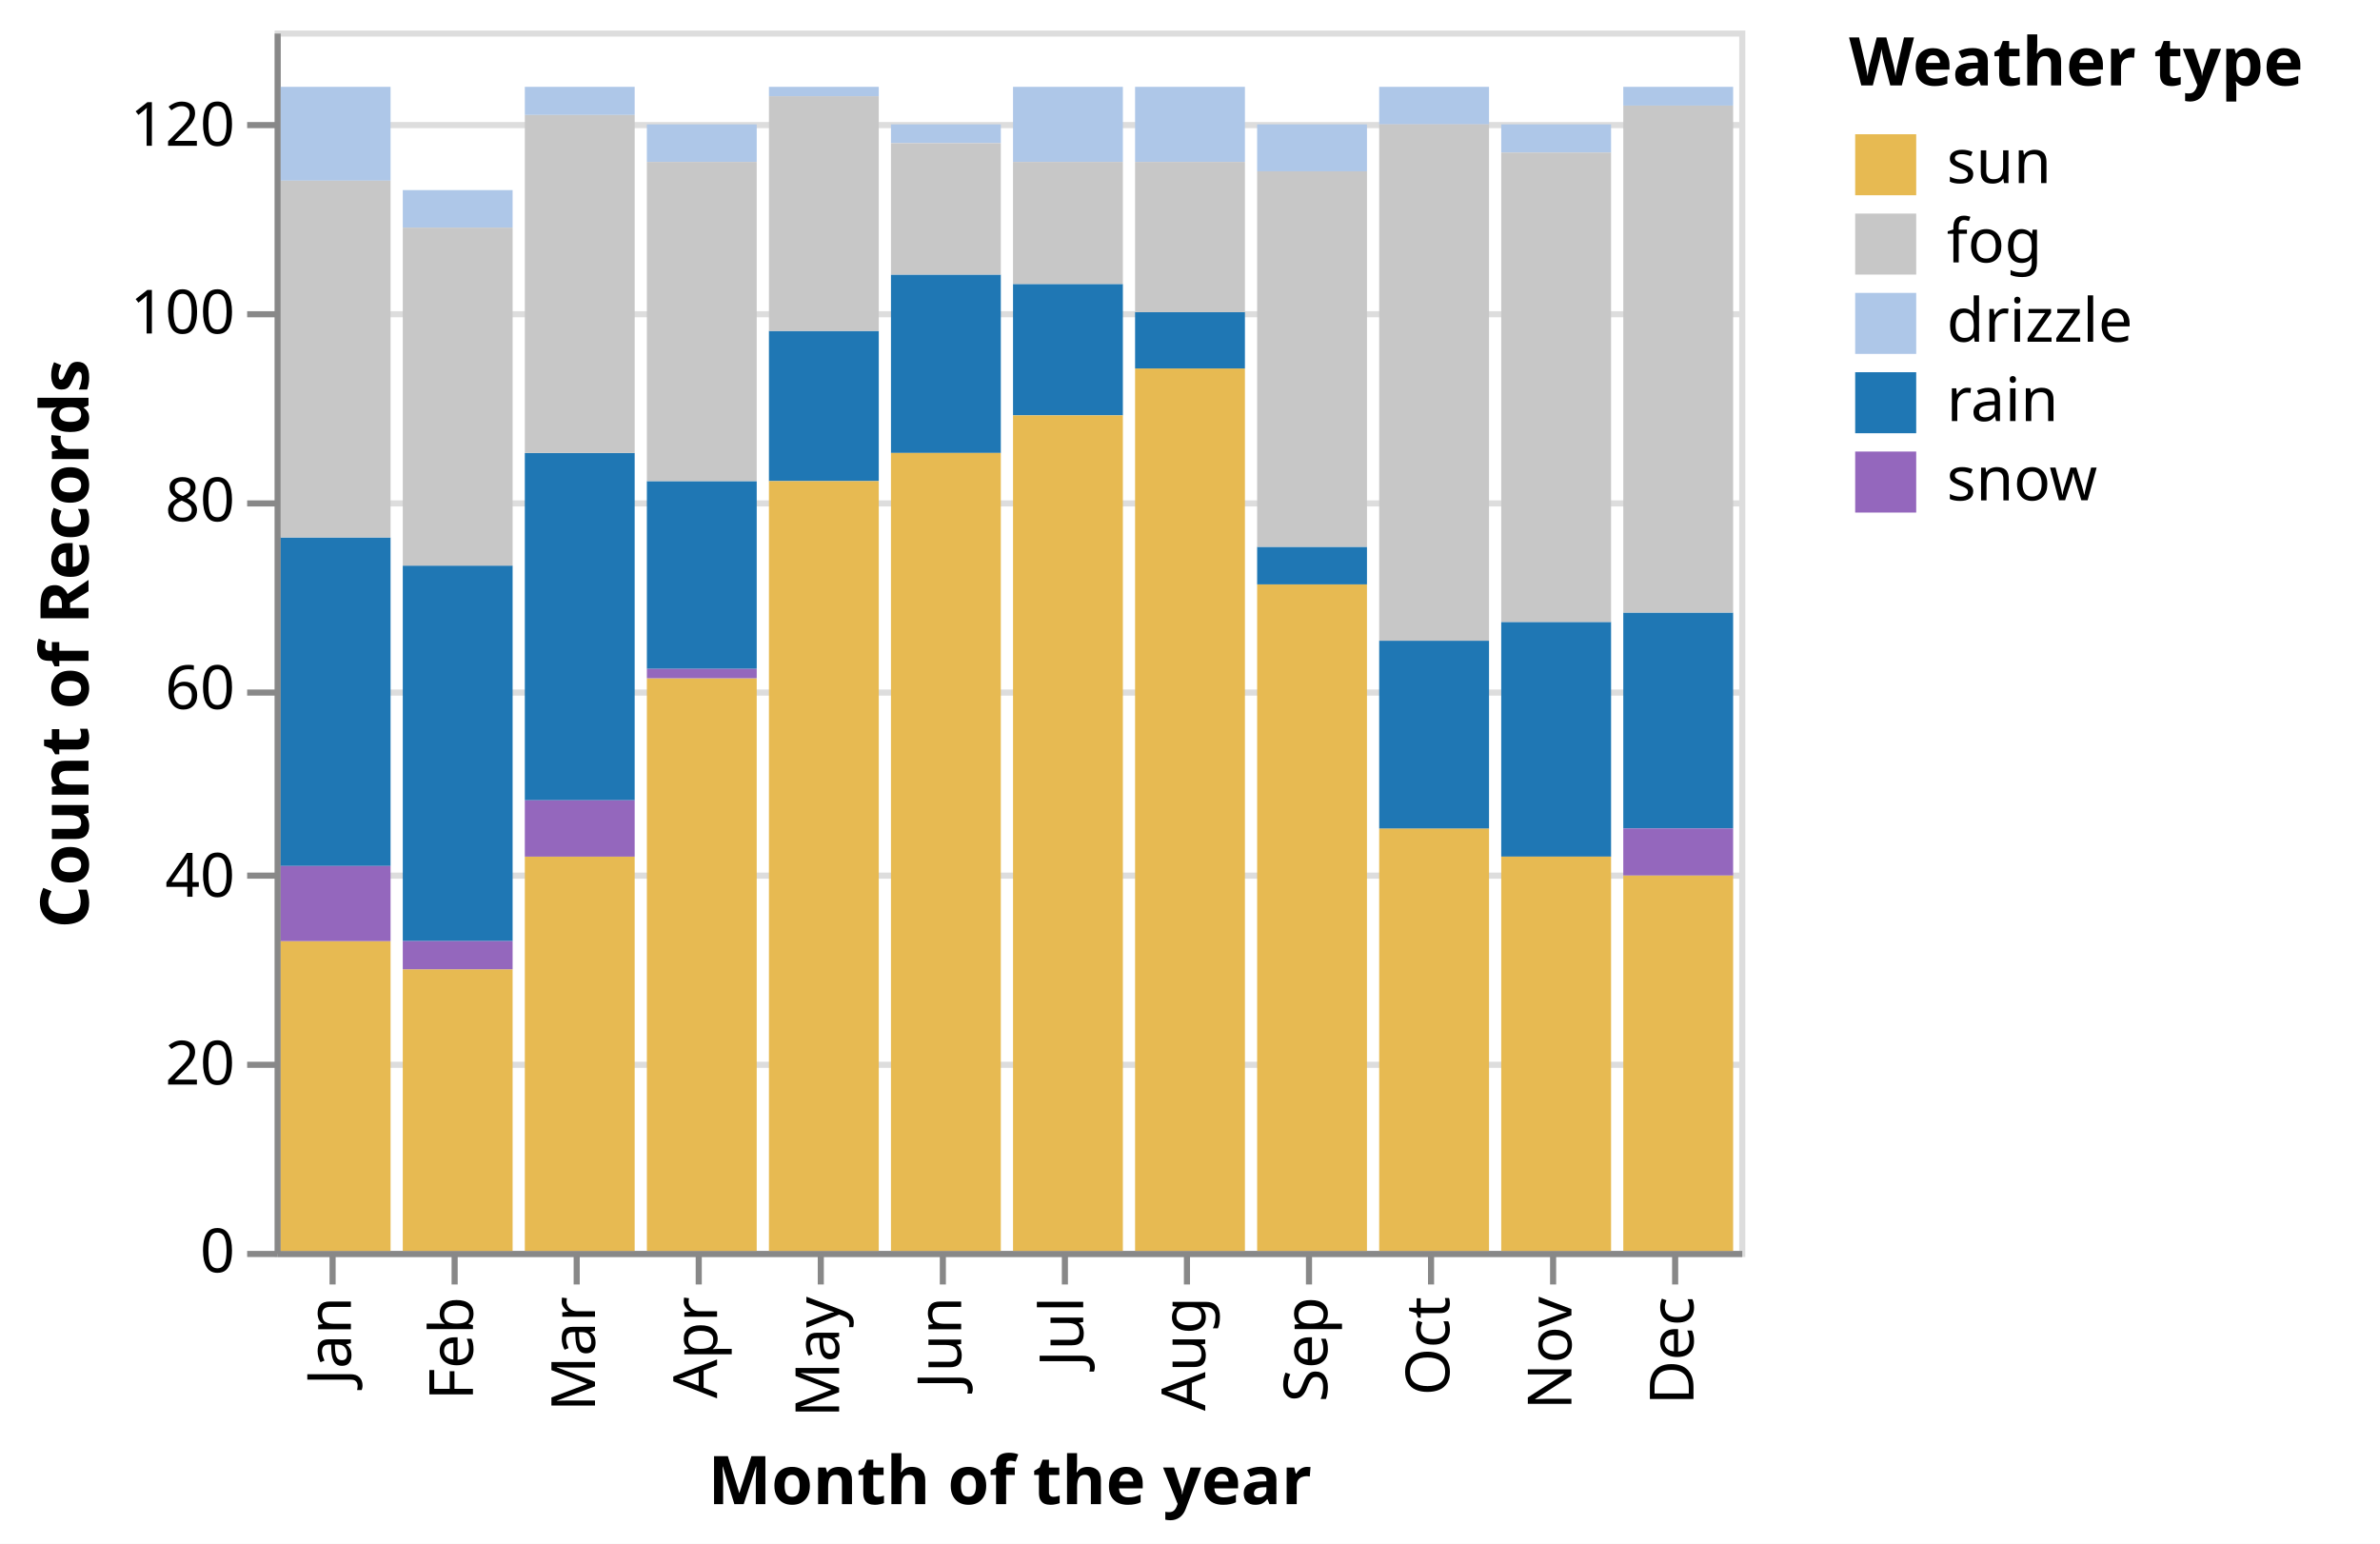
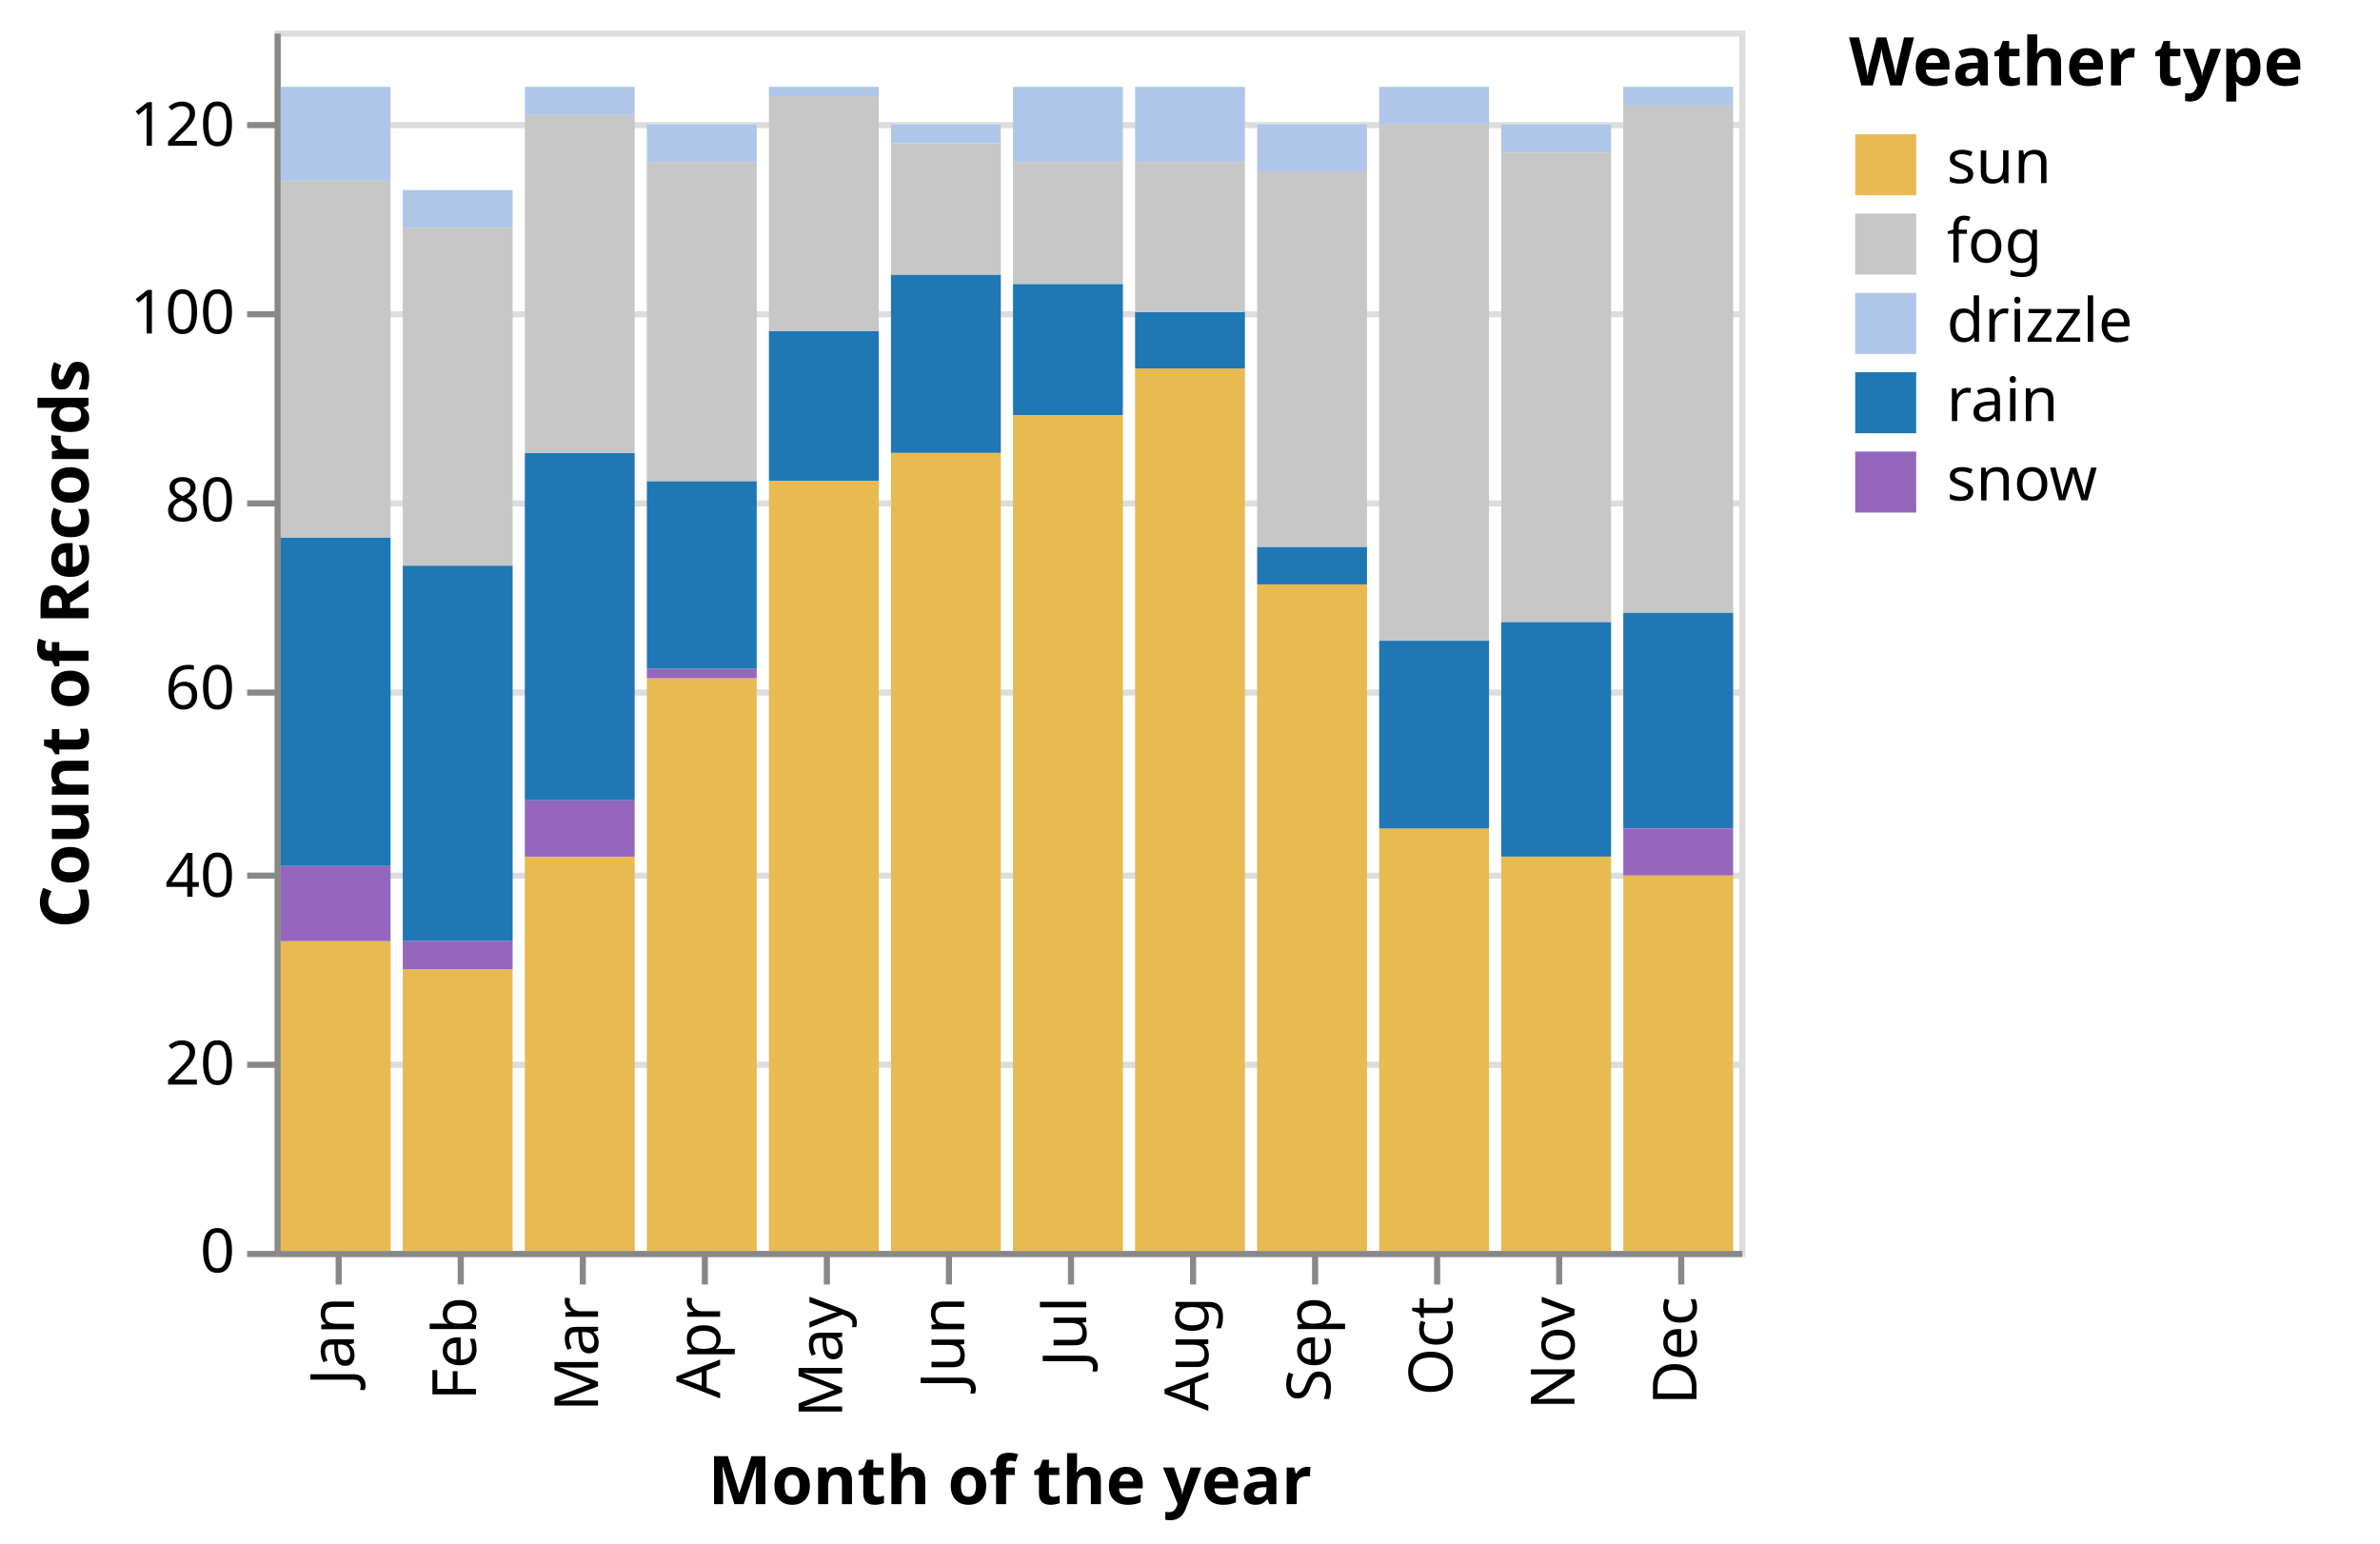
<svg xmlns="http://www.w3.org/2000/svg" class="marks" width="390" height="253" viewBox="0 0 390 253" version="1.1">
  <rect width="390" height="253" style="fill: white;" />
  <g transform="translate(45,5)">
    <g class="mark-group role-frame root">
      <g transform="translate(0,0)">
        <path class="background" d="M0.5,0.5h240v200h-240Z" style="fill: none; stroke: #ddd;" />
        <g>
          <g class="mark-group role-axis">
            <g transform="translate(0.5,0.5)">
              <path class="background" d="M0,0h0v0h0Z" style="pointer-events: none; fill: none;" />
              <g>
                <g class="mark-rule role-axis-grid" style="pointer-events: none;">
                  <line transform="translate(0,200)" x2="240" y2="0" style="fill: none; stroke: #ddd; stroke-width: 1; opacity: 1;" />
                  <line transform="translate(0,169)" x2="240" y2="0" style="fill: none; stroke: #ddd; stroke-width: 1; opacity: 1;" />
                  <line transform="translate(0,138)" x2="240" y2="0" style="fill: none; stroke: #ddd; stroke-width: 1; opacity: 1;" />
                  <line transform="translate(0,108)" x2="240" y2="0" style="fill: none; stroke: #ddd; stroke-width: 1; opacity: 1;" />
                  <line transform="translate(0,77)" x2="240" y2="0" style="fill: none; stroke: #ddd; stroke-width: 1; opacity: 1;" />
                  <line transform="translate(0,46)" x2="240" y2="0" style="fill: none; stroke: #ddd; stroke-width: 1; opacity: 1;" />
                  <line transform="translate(0,15)" x2="240" y2="0" style="fill: none; stroke: #ddd; stroke-width: 1; opacity: 1;" />
                </g>
              </g>
            </g>
          </g>
          <g class="mark-group role-axis">
            <g transform="translate(0.5,200.5)">
              <path class="background" d="M0,0h0v0h0Z" style="pointer-events: none; fill: none;" />
              <g>
                <g class="mark-rule role-axis-tick" style="pointer-events: none;">
-                   <line transform="translate(9,0)" x2="0" y2="5" style="fill: none; stroke: #888; stroke-width: 1; opacity: 1;" />
-                   <line transform="translate(29,0)" x2="0" y2="5" style="fill: none; stroke: #888; stroke-width: 1; opacity: 1;" />
-                   <line transform="translate(49,0)" x2="0" y2="5" style="fill: none; stroke: #888; stroke-width: 1; opacity: 1;" />
-                   <line transform="translate(69,0)" x2="0" y2="5" style="fill: none; stroke: #888; stroke-width: 1; opacity: 1;" />
-                   <line transform="translate(89,0)" x2="0" y2="5" style="fill: none; stroke: #888; stroke-width: 1; opacity: 1;" />
-                   <line transform="translate(109,0)" x2="0" y2="5" style="fill: none; stroke: #888; stroke-width: 1; opacity: 1;" />
-                   <line transform="translate(129,0)" x2="0" y2="5" style="fill: none; stroke: #888; stroke-width: 1; opacity: 1;" />
-                   <line transform="translate(149,0)" x2="0" y2="5" style="fill: none; stroke: #888; stroke-width: 1; opacity: 1;" />
-                   <line transform="translate(169,0)" x2="0" y2="5" style="fill: none; stroke: #888; stroke-width: 1; opacity: 1;" />
-                   <line transform="translate(189,0)" x2="0" y2="5" style="fill: none; stroke: #888; stroke-width: 1; opacity: 1;" />
-                   <line transform="translate(209,0)" x2="0" y2="5" style="fill: none; stroke: #888; stroke-width: 1; opacity: 1;" />
-                   <line transform="translate(229,0)" x2="0" y2="5" style="fill: none; stroke: #888; stroke-width: 1; opacity: 1;" />
+                   <line transform="translate(10,0)" x2="0" y2="5" style="fill: none; stroke: #888; stroke-width: 1; opacity: 1;" />
+                   <line transform="translate(30,0)" x2="0" y2="5" style="fill: none; stroke: #888; stroke-width: 1; opacity: 1;" />
+                   <line transform="translate(50,0)" x2="0" y2="5" style="fill: none; stroke: #888; stroke-width: 1; opacity: 1;" />
+                   <line transform="translate(70,0)" x2="0" y2="5" style="fill: none; stroke: #888; stroke-width: 1; opacity: 1;" />
+                   <line transform="translate(90,0)" x2="0" y2="5" style="fill: none; stroke: #888; stroke-width: 1; opacity: 1;" />
+                   <line transform="translate(110,0)" x2="0" y2="5" style="fill: none; stroke: #888; stroke-width: 1; opacity: 1;" />
+                   <line transform="translate(130,0)" x2="0" y2="5" style="fill: none; stroke: #888; stroke-width: 1; opacity: 1;" />
+                   <line transform="translate(150,0)" x2="0" y2="5" style="fill: none; stroke: #888; stroke-width: 1; opacity: 1;" />
+                   <line transform="translate(170,0)" x2="0" y2="5" style="fill: none; stroke: #888; stroke-width: 1; opacity: 1;" />
+                   <line transform="translate(190,0)" x2="0" y2="5" style="fill: none; stroke: #888; stroke-width: 1; opacity: 1;" />
+                   <line transform="translate(210,0)" x2="0" y2="5" style="fill: none; stroke: #888; stroke-width: 1; opacity: 1;" />
+                   <line transform="translate(230,0)" x2="0" y2="5" style="fill: none; stroke: #888; stroke-width: 1; opacity: 1;" />
                </g>
                <g class="mark-text role-axis-label" style="pointer-events: none;">
-                   <text text-anchor="end" transform="translate(9,7) rotate(270) translate(0,3)" style="font-family: sans-serif; font-size: 10px; fill: #000; opacity: 1;">Jan</text>
-                   <text text-anchor="end" transform="translate(29,7) rotate(270) translate(0,3)" style="font-family: sans-serif; font-size: 10px; fill: #000; opacity: 1;">Feb</text>
-                   <text text-anchor="end" transform="translate(49,7) rotate(270) translate(0,3)" style="font-family: sans-serif; font-size: 10px; fill: #000; opacity: 1;">Mar</text>
-                   <text text-anchor="end" transform="translate(69,7) rotate(270) translate(0,3)" style="font-family: sans-serif; font-size: 10px; fill: #000; opacity: 1;">Apr</text>
-                   <text text-anchor="end" transform="translate(89,7) rotate(270) translate(0,3)" style="font-family: sans-serif; font-size: 10px; fill: #000; opacity: 1;">May</text>
-                   <text text-anchor="end" transform="translate(109,7) rotate(270) translate(0,3)" style="font-family: sans-serif; font-size: 10px; fill: #000; opacity: 1;">Jun</text>
-                   <text text-anchor="end" transform="translate(129,7) rotate(270) translate(0,3)" style="font-family: sans-serif; font-size: 10px; fill: #000; opacity: 1;">Jul</text>
-                   <text text-anchor="end" transform="translate(149,7) rotate(270) translate(0,3)" style="font-family: sans-serif; font-size: 10px; fill: #000; opacity: 1;">Aug</text>
-                   <text text-anchor="end" transform="translate(169,7) rotate(270) translate(0,3)" style="font-family: sans-serif; font-size: 10px; fill: #000; opacity: 1;">Sep</text>
-                   <text text-anchor="end" transform="translate(189,7) rotate(270) translate(0,3)" style="font-family: sans-serif; font-size: 10px; fill: #000; opacity: 1;">Oct</text>
-                   <text text-anchor="end" transform="translate(209,7) rotate(270) translate(0,3)" style="font-family: sans-serif; font-size: 10px; fill: #000; opacity: 1;">Nov</text>
-                   <text text-anchor="end" transform="translate(229,7) rotate(270) translate(0,3)" style="font-family: sans-serif; font-size: 10px; fill: #000; opacity: 1;">Dec</text>
+                   <text text-anchor="end" transform="translate(9.5,7) rotate(270) translate(0,3)" style="font-family: sans-serif; font-size: 10px; fill: #000; opacity: 1;">Jan</text>
+                   <text text-anchor="end" transform="translate(29.5,7) rotate(270) translate(0,3)" style="font-family: sans-serif; font-size: 10px; fill: #000; opacity: 1;">Feb</text>
+                   <text text-anchor="end" transform="translate(49.5,7) rotate(270) translate(0,3)" style="font-family: sans-serif; font-size: 10px; fill: #000; opacity: 1;">Mar</text>
+                   <text text-anchor="end" transform="translate(69.5,7) rotate(270) translate(0,3)" style="font-family: sans-serif; font-size: 10px; fill: #000; opacity: 1;">Apr</text>
+                   <text text-anchor="end" transform="translate(89.5,7) rotate(270) translate(0,3)" style="font-family: sans-serif; font-size: 10px; fill: #000; opacity: 1;">May</text>
+                   <text text-anchor="end" transform="translate(109.5,7) rotate(270) translate(0,3)" style="font-family: sans-serif; font-size: 10px; fill: #000; opacity: 1;">Jun</text>
+                   <text text-anchor="end" transform="translate(129.5,7) rotate(270) translate(0,3)" style="font-family: sans-serif; font-size: 10px; fill: #000; opacity: 1;">Jul</text>
+                   <text text-anchor="end" transform="translate(149.5,7) rotate(270) translate(0,3)" style="font-family: sans-serif; font-size: 10px; fill: #000; opacity: 1;">Aug</text>
+                   <text text-anchor="end" transform="translate(169.5,7) rotate(270) translate(0,3)" style="font-family: sans-serif; font-size: 10px; fill: #000; opacity: 1;">Sep</text>
+                   <text text-anchor="end" transform="translate(189.5,7) rotate(270) translate(0,3)" style="font-family: sans-serif; font-size: 10px; fill: #000; opacity: 1;">Oct</text>
+                   <text text-anchor="end" transform="translate(209.5,7) rotate(270) translate(0,3)" style="font-family: sans-serif; font-size: 10px; fill: #000; opacity: 1;">Nov</text>
+                   <text text-anchor="end" transform="translate(229.5,7) rotate(270) translate(0,3)" style="font-family: sans-serif; font-size: 10px; fill: #000; opacity: 1;">Dec</text>
                </g>
                <g class="mark-rule role-axis-domain" style="pointer-events: none;">
                  <line transform="translate(0,0)" x2="240" y2="0" style="fill: none; stroke: #888; stroke-width: 1; opacity: 1;" />
                </g>
                <g class="mark-text role-axis-title" style="pointer-events: none;">
                  <text text-anchor="middle" transform="translate(120,41)" style="font-family: sans-serif; font-size: 11px; font-weight: bold; fill: #000; opacity: 1;">Month of the year</text>
                </g>
              </g>
            </g>
          </g>
          <g class="mark-group role-axis">
            <g transform="translate(0.5,0.5)">
              <path class="background" d="M0,0h0v0h0Z" style="pointer-events: none; fill: none;" />
              <g>
                <g class="mark-rule role-axis-tick" style="pointer-events: none;">
                  <line transform="translate(0,200)" x2="-5" y2="0" style="fill: none; stroke: #888; stroke-width: 1; opacity: 1;" />
                  <line transform="translate(0,169)" x2="-5" y2="0" style="fill: none; stroke: #888; stroke-width: 1; opacity: 1;" />
                  <line transform="translate(0,138)" x2="-5" y2="0" style="fill: none; stroke: #888; stroke-width: 1; opacity: 1;" />
                  <line transform="translate(0,108)" x2="-5" y2="0" style="fill: none; stroke: #888; stroke-width: 1; opacity: 1;" />
                  <line transform="translate(0,77)" x2="-5" y2="0" style="fill: none; stroke: #888; stroke-width: 1; opacity: 1;" />
                  <line transform="translate(0,46)" x2="-5" y2="0" style="fill: none; stroke: #888; stroke-width: 1; opacity: 1;" />
                  <line transform="translate(0,15)" x2="-5" y2="0" style="fill: none; stroke: #888; stroke-width: 1; opacity: 1;" />
                </g>
                <g class="mark-text role-axis-label" style="pointer-events: none;">
                  <text text-anchor="end" transform="translate(-7,203)" style="font-family: sans-serif; font-size: 10px; fill: #000; opacity: 1;">0</text>
                  <text text-anchor="end" transform="translate(-7,172.2308)" style="font-family: sans-serif; font-size: 10px; fill: #000; opacity: 1;">20</text>
                  <text text-anchor="end" transform="translate(-7,141.4615)" style="font-family: sans-serif; font-size: 10px; fill: #000; opacity: 1;">40</text>
                  <text text-anchor="end" transform="translate(-7,110.6923)" style="font-family: sans-serif; font-size: 10px; fill: #000; opacity: 1;">60</text>
                  <text text-anchor="end" transform="translate(-7,79.92308)" style="font-family: sans-serif; font-size: 10px; fill: #000; opacity: 1;">80</text>
                  <text text-anchor="end" transform="translate(-7,49.15385)" style="font-family: sans-serif; font-size: 10px; fill: #000; opacity: 1;">100</text>
                  <text text-anchor="end" transform="translate(-7,18.38462)" style="font-family: sans-serif; font-size: 10px; fill: #000; opacity: 1;">120</text>
                </g>
                <g class="mark-rule role-axis-domain" style="pointer-events: none;">
                  <line transform="translate(0,200)" x2="0" y2="-200" style="fill: none; stroke: #888; stroke-width: 1; opacity: 1;" />
                </g>
                <g class="mark-text role-axis-title" style="pointer-events: none;">
                  <text text-anchor="middle" transform="translate(-29,100) rotate(-90) translate(0,-2)" style="font-family: sans-serif; font-size: 11px; font-weight: bold; fill: #000; opacity: 1;">Count of Records</text>
                </g>
              </g>
            </g>
          </g>
          <g class="mark-rect role-mark marks">
            <path d="M1,9.231h18v15.385h-18Z" style="fill: #aec7e8;" />
            <path d="M1,83.077h18v53.846h-18Z" style="fill: #1f77b4;" />
            <path d="M1,149.231h18v50.769h-18Z" style="fill: #e7ba52;" />
            <path d="M1,136.923h18v12.308h-18Z" style="fill: #9467bd;" />
            <path d="M21,87.692h18v61.538h-18Z" style="fill: #1f77b4;" />
            <path d="M21,153.846h18v46.154h-18Z" style="fill: #e7ba52;" />
            <path d="M21,26.154h18v6.154h-18Z" style="fill: #aec7e8;" />
            <path d="M21,149.231h18v4.615h-18Z" style="fill: #9467bd;" />
            <path d="M41,135.385h18v64.615h-18Z" style="fill: #e7ba52;" />
            <path d="M41,69.231h18v56.923h-18Z" style="fill: #1f77b4;" />
            <path d="M41,126.154h18v9.231h-18Z" style="fill: #9467bd;" />
            <path d="M41,9.231h18v4.615h-18Z" style="fill: #aec7e8;" />
            <path d="M61,73.846h18v30.769h-18Z" style="fill: #1f77b4;" />
            <path d="M61,106.154h18v93.846h-18Z" style="fill: #e7ba52;" />
            <path d="M61,104.615h18v1.538h-18Z" style="fill: #9467bd;" />
            <path d="M61,15.385h18v6.154h-18Z" style="fill: #aec7e8;" />
            <path d="M81,49.231h18v24.615h-18Z" style="fill: #1f77b4;" />
            <path d="M81,73.846h18v126.154h-18Z" style="fill: #e7ba52;" />
            <path d="M81,9.231h18v1.538h-18Z" style="fill: #aec7e8;" />
            <path d="M101,40h18v29.231h-18Z" style="fill: #1f77b4;" />
            <path d="M101,69.231h18v130.769h-18Z" style="fill: #e7ba52;" />
            <path d="M101,15.385h18v3.077h-18Z" style="fill: #aec7e8;" />
            <path d="M121,41.538h18v21.538h-18Z" style="fill: #1f77b4;" />
            <path d="M121,63.077h18v136.923h-18Z" style="fill: #e7ba52;" />
            <path d="M121,9.231h18v12.308h-18Z" style="fill: #aec7e8;" />
            <path d="M121,21.538h18v20h-18Z" style="fill: #c7c7c7;" />
            <path d="M141,9.231h18v12.308h-18Z" style="fill: #aec7e8;" />
            <path d="M141,55.385h18v144.615h-18Z" style="fill: #e7ba52;" />
            <path d="M141,46.154h18v9.231h-18Z" style="fill: #1f77b4;" />
            <path d="M161,90.769h18v109.231h-18Z" style="fill: #e7ba52;" />
            <path d="M161,84.615h18v6.154h-18Z" style="fill: #1f77b4;" />
            <path d="M161,23.077h18v61.538h-18Z" style="fill: #c7c7c7;" />
            <path d="M161,15.385h18v7.692h-18Z" style="fill: #aec7e8;" />
            <path d="M181,130.769h18v69.231h-18Z" style="fill: #e7ba52;" />
            <path d="M181,9.231h18v6.154h-18Z" style="fill: #aec7e8;" />
            <path d="M181,100h18v30.769h-18Z" style="fill: #1f77b4;" />
            <path d="M201,96.923h18v38.462h-18Z" style="fill: #1f77b4;" />
            <path d="M201,135.385h18v64.615h-18Z" style="fill: #e7ba52;" />
            <path d="M201,15.385h18v4.615h-18Z" style="fill: #aec7e8;" />
            <path d="M201,20h18v76.923h-18Z" style="fill: #c7c7c7;" />
            <path d="M221,95.385h18v35.385h-18Z" style="fill: #1f77b4;" />
            <path d="M221,138.462h18v61.538h-18Z" style="fill: #e7ba52;" />
            <path d="M221,130.769h18v7.692h-18Z" style="fill: #9467bd;" />
            <path d="M221,9.231h18v3.077h-18Z" style="fill: #aec7e8;" />
            <path d="M41,13.846h18v55.385h-18Z" style="fill: #c7c7c7;" />
            <path d="M61,21.538h18v52.308h-18Z" style="fill: #c7c7c7;" />
            <path d="M81,10.769h18v38.462h-18Z" style="fill: #c7c7c7;" />
            <path d="M101,18.462h18v21.538h-18Z" style="fill: #c7c7c7;" />
            <path d="M141,21.538h18v24.615h-18Z" style="fill: #c7c7c7;" />
            <path d="M181,15.385h18v84.615h-18Z" style="fill: #c7c7c7;" />
            <path d="M221,12.308h18v83.077h-18Z" style="fill: #c7c7c7;" />
            <path d="M1,24.615h18v58.462h-18Z" style="fill: #c7c7c7;" />
            <path d="M21,32.308h18v55.385h-18Z" style="fill: #c7c7c7;" />
          </g>
          <g class="mark-group role-legend">
            <g transform="translate(258,0)">
              <path class="background" d="M0,0h82v79h-82Z" style="pointer-events: none; fill: none;" />
              <g>
                <g class="mark-group role-legend-entry">
                  <g transform="translate(0,16)">
                    <path class="background" d="M0,0h0v0h0Z" style="pointer-events: none; fill: none;" />
                    <g>
                      <g class="mark-group role-scope">
                        <g transform="translate(0,0)">
                          <path class="background" d="M0,0h48v11h-48Z" style="pointer-events: none; fill: none; opacity: 1;" />
                          <g>
                            <g class="mark-symbol role-legend-symbol" style="pointer-events: none;">
                              <path transform="translate(6,6)" d="M-5,-5h10v10h-10Z" style="fill: #e7ba52; stroke-width: 1.5; opacity: 1;" />
                            </g>
                            <g class="mark-text role-legend-label" style="pointer-events: none;">
                              <text text-anchor="start" transform="translate(16,9)" style="font-family: sans-serif; font-size: 10px; fill: #000; opacity: 1;">sun</text>
                            </g>
                          </g>
                        </g>
                        <g transform="translate(0,13)">
                          <path class="background" d="M0,0h48v11h-48Z" style="pointer-events: none; fill: none; opacity: 1;" />
                          <g>
                            <g class="mark-symbol role-legend-symbol" style="pointer-events: none;">
                              <path transform="translate(6,6)" d="M-5,-5h10v10h-10Z" style="fill: #c7c7c7; stroke-width: 1.5; opacity: 1;" />
                            </g>
                            <g class="mark-text role-legend-label" style="pointer-events: none;">
                              <text text-anchor="start" transform="translate(16,9)" style="font-family: sans-serif; font-size: 10px; fill: #000; opacity: 1;">fog</text>
                            </g>
                          </g>
                        </g>
                        <g transform="translate(0,26)">
                          <path class="background" d="M0,0h48v11h-48Z" style="pointer-events: none; fill: none; opacity: 1;" />
                          <g>
                            <g class="mark-symbol role-legend-symbol" style="pointer-events: none;">
                              <path transform="translate(6,6)" d="M-5,-5h10v10h-10Z" style="fill: #aec7e8; stroke-width: 1.5; opacity: 1;" />
                            </g>
                            <g class="mark-text role-legend-label" style="pointer-events: none;">
                              <text text-anchor="start" transform="translate(16,9)" style="font-family: sans-serif; font-size: 10px; fill: #000; opacity: 1;">drizzle</text>
                            </g>
                          </g>
                        </g>
                        <g transform="translate(0,39)">
                          <path class="background" d="M0,0h48v11h-48Z" style="pointer-events: none; fill: none; opacity: 1;" />
                          <g>
                            <g class="mark-symbol role-legend-symbol" style="pointer-events: none;">
                              <path transform="translate(6,6)" d="M-5,-5h10v10h-10Z" style="fill: #1f77b4; stroke-width: 1.5; opacity: 1;" />
                            </g>
                            <g class="mark-text role-legend-label" style="pointer-events: none;">
                              <text text-anchor="start" transform="translate(16,9)" style="font-family: sans-serif; font-size: 10px; fill: #000; opacity: 1;">rain</text>
                            </g>
                          </g>
                        </g>
                        <g transform="translate(0,52)">
                          <path class="background" d="M0,0h48v11h-48Z" style="pointer-events: none; fill: none; opacity: 1;" />
                          <g>
                            <g class="mark-symbol role-legend-symbol" style="pointer-events: none;">
                              <path transform="translate(6,6)" d="M-5,-5h10v10h-10Z" style="fill: #9467bd; stroke-width: 1.5; opacity: 1;" />
                            </g>
                            <g class="mark-text role-legend-label" style="pointer-events: none;">
                              <text text-anchor="start" transform="translate(16,9)" style="font-family: sans-serif; font-size: 10px; fill: #000; opacity: 1;">snow</text>
                            </g>
                          </g>
                        </g>
                      </g>
                    </g>
                  </g>
                </g>
                <g class="mark-text role-legend-title" style="pointer-events: none;">
                  <text text-anchor="start" transform="translate(0,9)" style="font-family: sans-serif; font-size: 11px; font-weight: bold; fill: #000; opacity: 1;">Weather type</text>
                </g>
              </g>
            </g>
          </g>
        </g>
      </g>
    </g>
  </g>
</svg>
